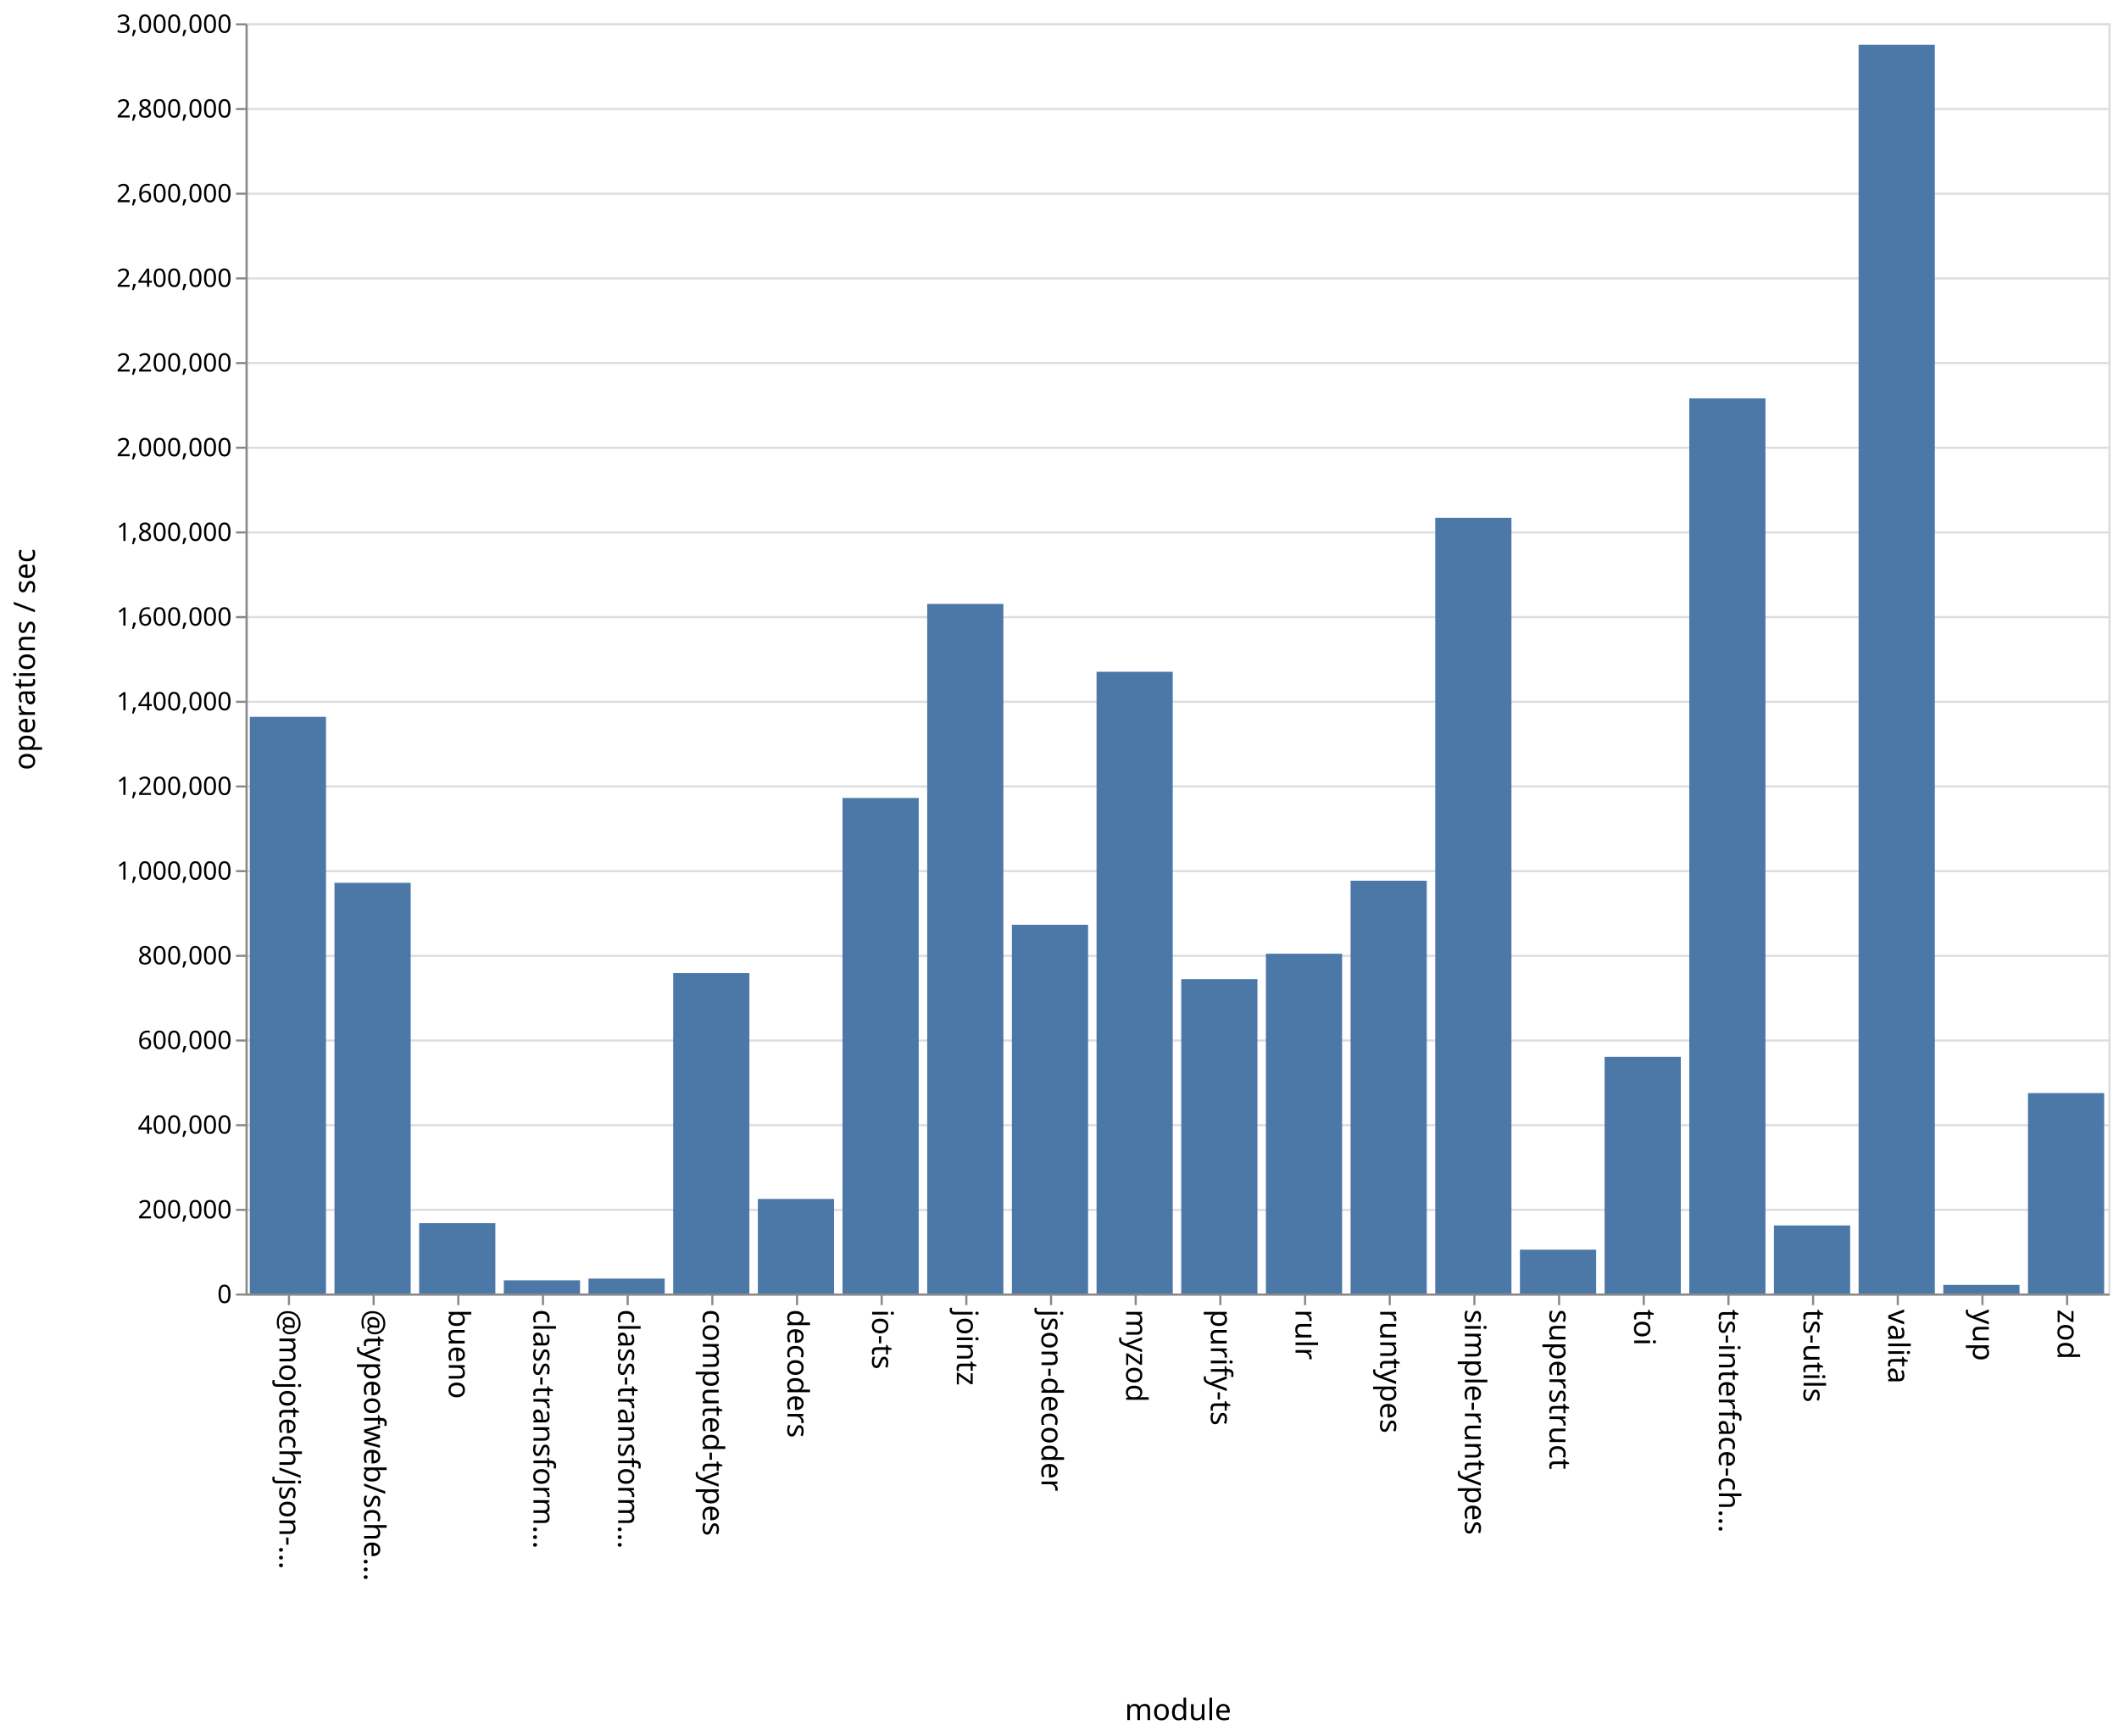
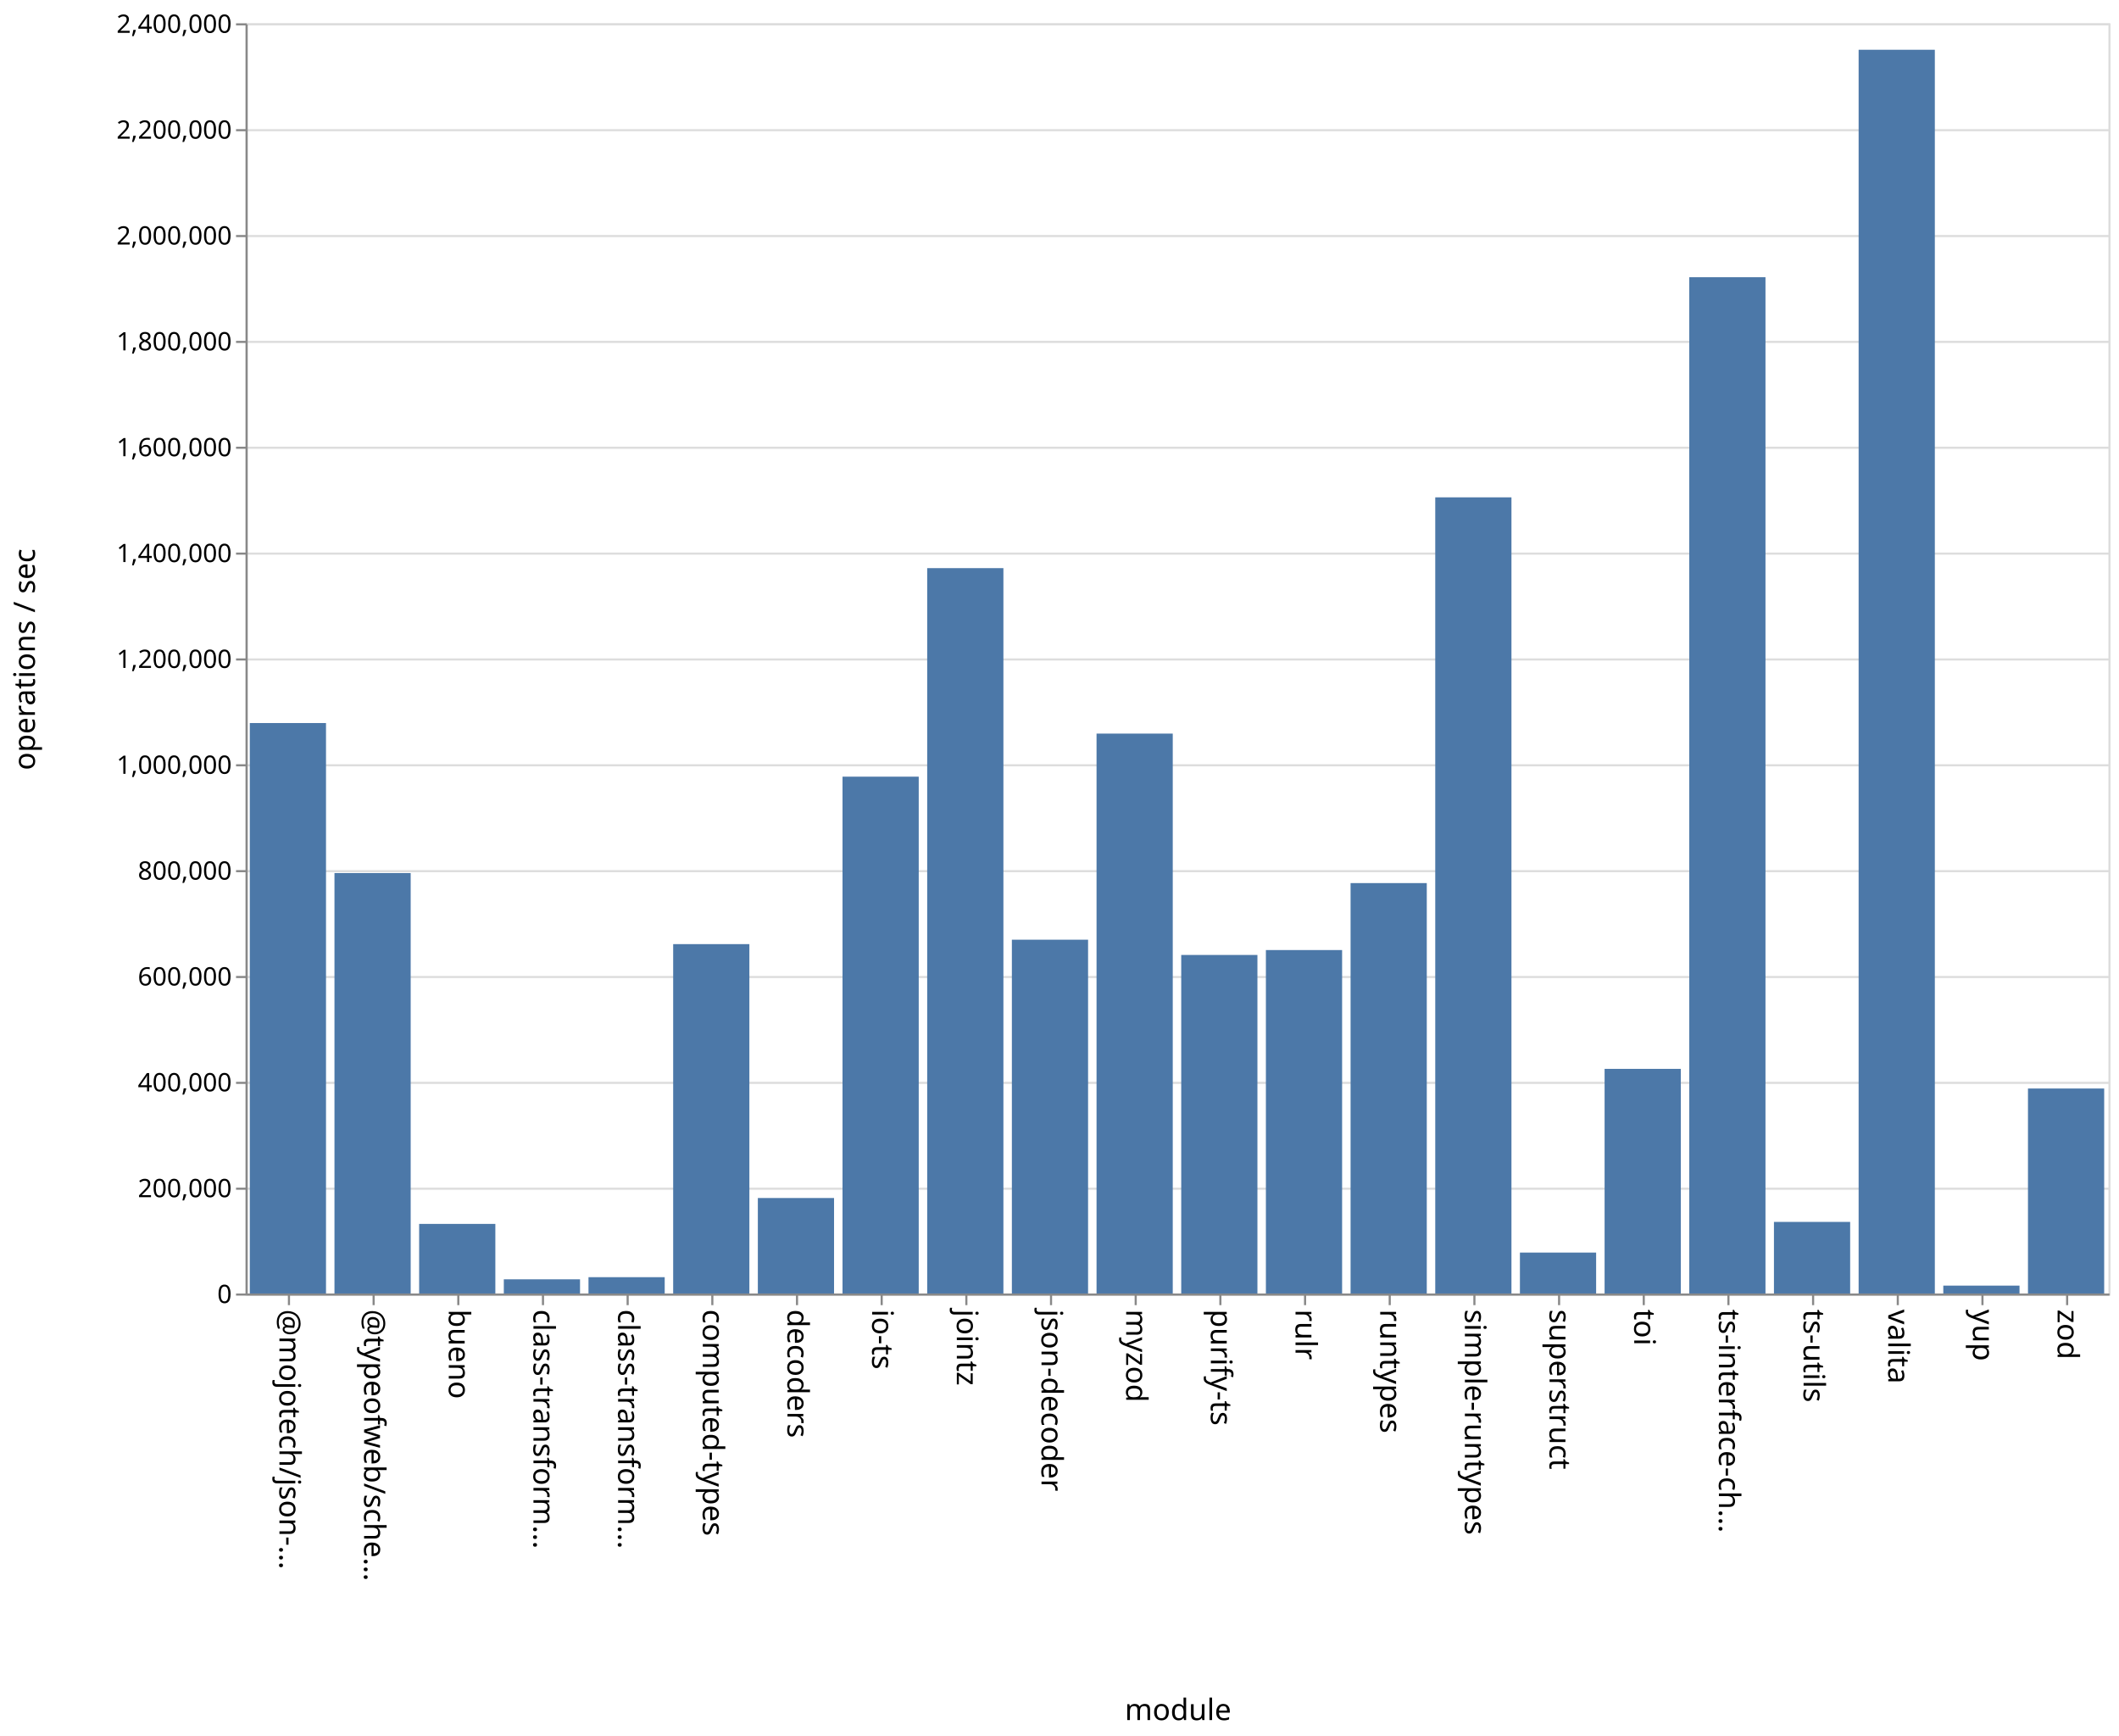
<svg xmlns="http://www.w3.org/2000/svg" class="marks" width="1001" height="820">
  <path fill="#fff" d="M0 0h1001v820H0z" />
  <g class="mark-group role-frame root" aria-roledescription="group mark container" fill="none" stroke-miterlimit="10">
    <path class="background" aria-hidden="true" d="M116.5 11.5h880v600h-880Z" stroke="#ddd" />
-     <g class="mark-group role-axis" aria-roledescription="axis" aria-label="Y-axis for a linear scale with values from 0 to 3,000,000">
+     <g class="mark-group role-axis" aria-roledescription="axis" aria-label="Y-axis for a linear scale with values from 0 to 2,400,000">
      <path class="background" aria-hidden="true" d="M116.5 11.5Z" pointer-events="none" />
      <g class="mark-rule role-axis-grid" pointer-events="none" stroke="#ddd">
-         <path d="M116.5 611.5h880M116.5 571.5h880M116.5 531.5h880M116.5 491.5h880M116.5 451.5h880M116.5 411.5h880M116.5 371.5h880M116.5 331.5h880M116.5 291.5h880M116.5 251.5h880M116.5 211.5h880M116.5 171.5h880M116.5 131.5h880M116.5 91.5h880M116.5 51.5h880M116.5 11.5h880" />
+         <path d="M116.5 611.5h880M116.5 561.5h880M116.5 511.5h880M116.5 461.5h880M116.5 411.5h880M116.5 361.5h880M116.5 311.5h880M116.5 261.5h880M116.5 211.5h880M116.5 161.5h880M116.5 111.5h880M116.5 61.5h880M116.5 11.5h880" />
      </g>
    </g>
    <g pointer-events="none" class="mark-group role-axis" aria-roledescription="axis" aria-label="X-axis titled 'module' for a discrete scale with 22 values: @mojotech/json-type-validation, @typeofweb/schema, bueno, class-transformer-validator-async, class-transformer-validator-sync, ending with zod">
      <path class="background" aria-hidden="true" d="M116.5 611.5Z" />
      <g class="mark-rule role-axis-tick" stroke="#888">
        <path d="M136.5 611.5v5M176.5 611.5v5M216.5 611.5v5M256.5 611.5v5M296.5 611.5v5M336.5 611.5v5M376.5 611.5v5M416.5 611.5v5M456.5 611.5v5M496.5 611.5v5M536.5 611.5v5M576.5 611.5v5M616.5 611.5v5M656.5 611.5v5M696.5 611.5v5M736.5 611.5v5M776.5 611.5v5M816.5 611.5v5M856.5 611.5v5M896.5 611.5v5M936.5 611.5v5M976.5 611.5v5" />
      </g>
      <g class="mark-text role-axis-label" font-family="sans-serif" font-size="14" fill="#000">
        <text transform="rotate(90 -243.25 375.25)">@mojotech/json-…</text>
        <text transform="rotate(90 -223.25 395.25)">@typeofweb/sche…</text>
        <text transform="rotate(90 -203.25 415.25)">bueno</text>
        <text transform="rotate(90 -183.25 435.25)">class-transform…</text>
        <text transform="rotate(90 -163.25 455.25)">class-transform…</text>
        <text transform="rotate(90 -143.25 475.25)">computed-types</text>
        <text transform="rotate(90 -123.25 495.25)">decoders</text>
        <text transform="rotate(90 -103.25 515.25)">io-ts</text>
        <text transform="rotate(90 -83.25 535.25)">jointz</text>
        <text transform="rotate(90 -63.25 555.25)">json-decoder</text>
        <text transform="rotate(90 -43.25 575.25)">myzod</text>
        <text transform="rotate(90 -23.25 595.25)">purify-ts</text>
        <text transform="rotate(90 -3.25 615.25)">rulr</text>
        <text transform="rotate(90 16.75 635.25)">runtypes</text>
        <text transform="rotate(90 36.75 655.25)">simple-runtypes</text>
        <text transform="rotate(90 56.75 675.25)">superstruct</text>
        <text transform="rotate(90 76.75 695.25)">toi</text>
        <text transform="rotate(90 96.75 715.25)">ts-interface-ch…</text>
        <text transform="rotate(90 116.75 735.25)">ts-utils</text>
        <text transform="rotate(90 136.75 755.25)">valita</text>
        <text transform="rotate(90 156.75 775.25)">yup</text>
        <text transform="rotate(90 176.75 795.25)">zod</text>
      </g>
      <path stroke="#888" d="M116.5 611.5h880" class="mark-rule role-axis-domain" />
      <text text-anchor="middle" transform="translate(556.5 812.5)" font-family="sans-serif" font-size="14" fill="#000" class="mark-text role-axis-title">module</text>
    </g>
-     <g pointer-events="none" class="mark-group role-axis" aria-roledescription="axis" aria-label="Y-axis titled 'operations / sec' for a linear scale with values from 0 to 3,000,000">
+     <g pointer-events="none" class="mark-group role-axis" aria-roledescription="axis" aria-label="Y-axis titled 'operations / sec' for a linear scale with values from 0 to 2,400,000">
      <path class="background" aria-hidden="true" d="M116.5 11.5Z" />
      <g class="mark-rule role-axis-tick" stroke="#888">
-         <path d="M116.5 611.5h-5M116.5 571.5h-5M116.5 531.5h-5M116.5 491.5h-5M116.5 451.5h-5M116.5 411.5h-5M116.5 371.5h-5M116.5 331.5h-5M116.5 291.5h-5M116.5 251.5h-5M116.5 211.5h-5M116.5 171.5h-5M116.5 131.5h-5M116.5 91.5h-5M116.5 51.5h-5M116.5 11.5h-5" />
+         <path d="M116.5 611.5h-5M116.5 561.5h-5M116.5 511.5h-5M116.5 461.5h-5M116.5 411.5h-5M116.5 361.5h-5M116.5 311.5h-5M116.5 261.5h-5M116.5 211.5h-5M116.5 161.5h-5M116.5 111.5h-5M116.5 61.5h-5M116.5 11.5h-5" />
      </g>
      <g class="mark-text role-axis-label" text-anchor="end" font-family="sans-serif" font-size="12" fill="#000">
        <text transform="translate(109.5 615.5)">0</text>
-         <text transform="translate(109.5 575.5)">200,000</text>
-         <text transform="translate(109.5 535.5)">400,000</text>
-         <text transform="translate(109.5 495.5)">600,000</text>
-         <text transform="translate(109.5 455.5)">800,000</text>
-         <text transform="translate(109.5 415.5)">1,000,000</text>
-         <text transform="translate(109.5 375.5)">1,200,000</text>
-         <text transform="translate(109.5 335.5)">1,400,000</text>
-         <text transform="translate(109.5 295.5)">1,600,000</text>
-         <text transform="translate(109.5 255.5)">1,800,000</text>
-         <text transform="translate(109.5 215.5)">2,000,000</text>
-         <text transform="translate(109.5 175.5)">2,200,000</text>
-         <text transform="translate(109.5 135.5)">2,400,000</text>
-         <text transform="translate(109.5 95.5)">2,600,000</text>
-         <text transform="translate(109.5 55.5)">2,800,000</text>
-         <text transform="translate(109.5 15.5)">3,000,000</text>
+         <text transform="translate(109.5 565.5)">200,000</text>
+         <text transform="translate(109.5 515.5)">400,000</text>
+         <text transform="translate(109.5 465.5)">600,000</text>
+         <text transform="translate(109.5 415.5)">800,000</text>
+         <text transform="translate(109.5 365.5)">1,000,000</text>
+         <text transform="translate(109.5 315.5)">1,200,000</text>
+         <text transform="translate(109.5 265.5)">1,400,000</text>
+         <text transform="translate(109.5 215.5)">1,600,000</text>
+         <text transform="translate(109.5 165.5)">1,800,000</text>
+         <text transform="translate(109.5 115.5)">2,000,000</text>
+         <text transform="translate(109.5 65.5)">2,200,000</text>
+         <text transform="translate(109.5 15.5)">2,400,000</text>
      </g>
      <path stroke="#888" d="M116.5 611.5v-600" class="mark-rule role-axis-domain" />
      <text text-anchor="middle" transform="rotate(-90 164 147.5)" font-family="sans-serif" font-size="14" fill="#000" class="mark-text role-axis-title">operations / sec</text>
    </g>
    <g class="mark-rect role-mark marks" aria-roledescription="rect mark container" fill="#4c78a8">
-       <path d="M198 577.778h36V611h-36ZM238 604.77h36V611h-36ZM278 603.955h36V611h-36ZM318 459.644h36V611h-36ZM358 566.34h36V611h-36ZM398 376.926h36V611h-36ZM438 285.266h36V611h-36ZM478 436.823h36V611h-36ZM118 338.603h36V611h-36ZM518 317.319h36V611h-36ZM558 462.531h36V611h-36ZM598 450.494h36V611h-36ZM638 416.023h36V611h-36ZM678 244.58h36V611h-36ZM718 590.298h36V611h-36ZM758 499.222h36V611h-36ZM798 188.166h36V611h-36ZM838 578.857h36V611h-36ZM158 417.018h36V611h-36ZM878 21.12h36V611h-36ZM918 606.932h36V611h-36ZM958 516.321h36V611h-36Z" />
+       <path d="M198 578.125h36V611h-36ZM238 604.302h36V611h-36ZM278 603.292h36V611h-36ZM318 445.968h36V611h-36ZM358 565.895h36V611h-36ZM398 366.866h36V611h-36ZM438 268.363h36V611h-36ZM478 443.88h36V611h-36ZM118 341.536h36V611h-36ZM518 346.52h36V611h-36ZM558 451.087h36V611h-36ZM598 448.768h36V611h-36ZM638 417.138h36V611h-36ZM678 234.927h36V611h-36ZM718 591.669h36V611h-36ZM758 504.89h36V611h-36ZM798 130.948h36V611h-36ZM838 577.181h36V611h-36ZM158 412.394h36V611h-36ZM878 23.506h36V611h-36ZM918 607.277h36V611h-36ZM958 514.168h36V611h-36Z" />
    </g>
  </g>
</svg>
